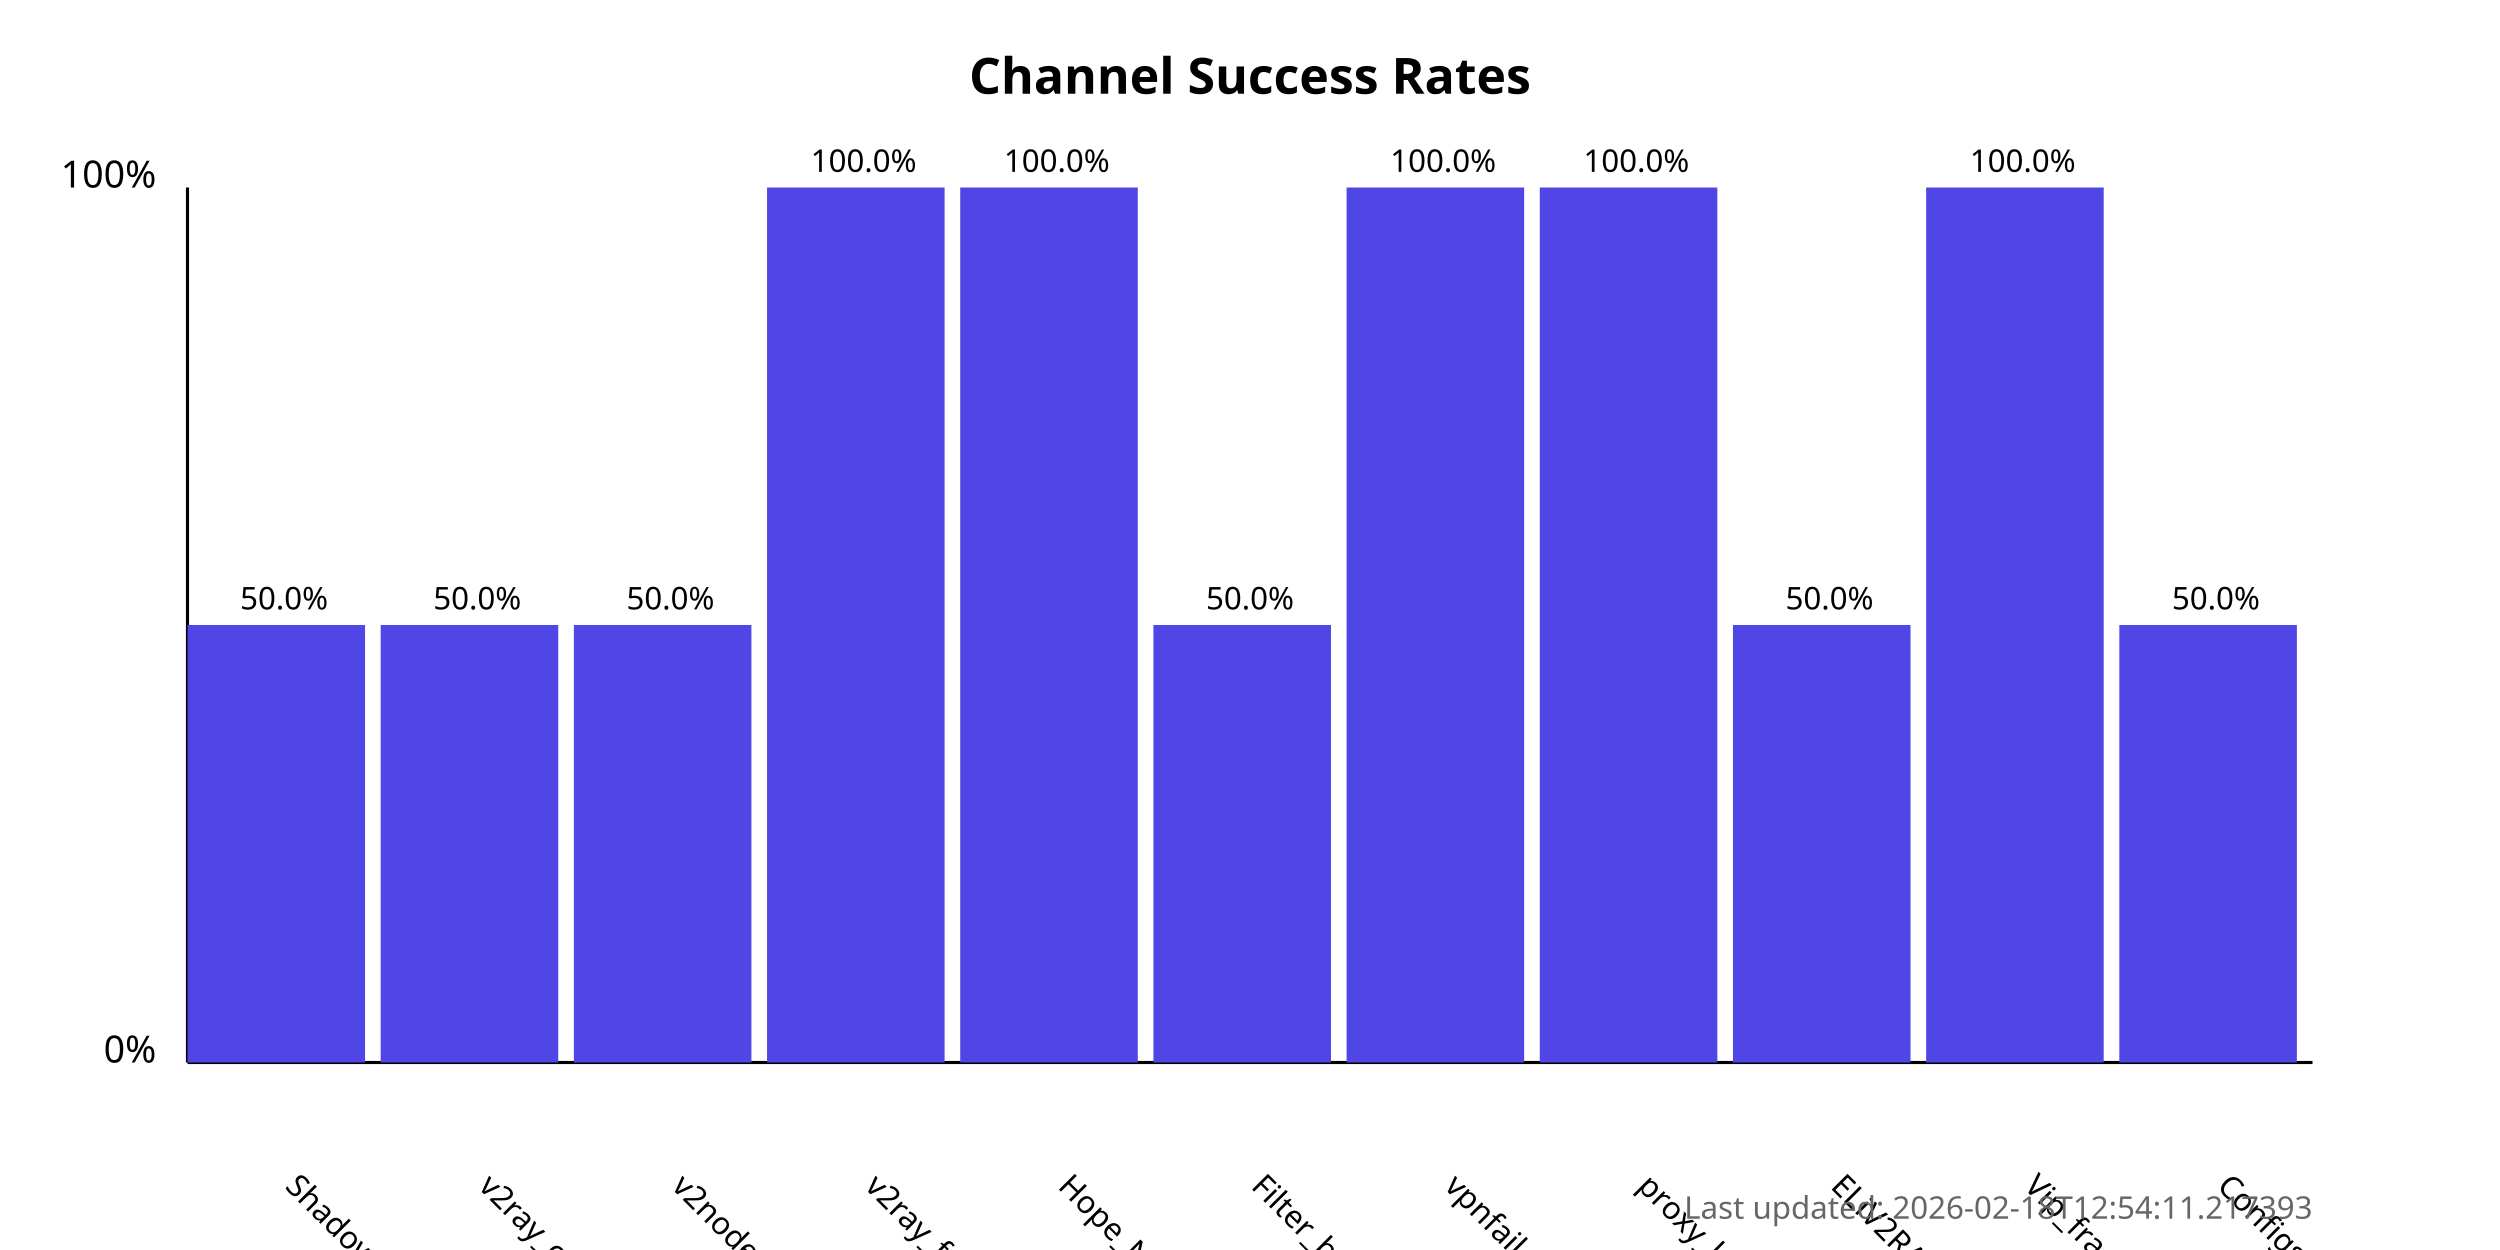
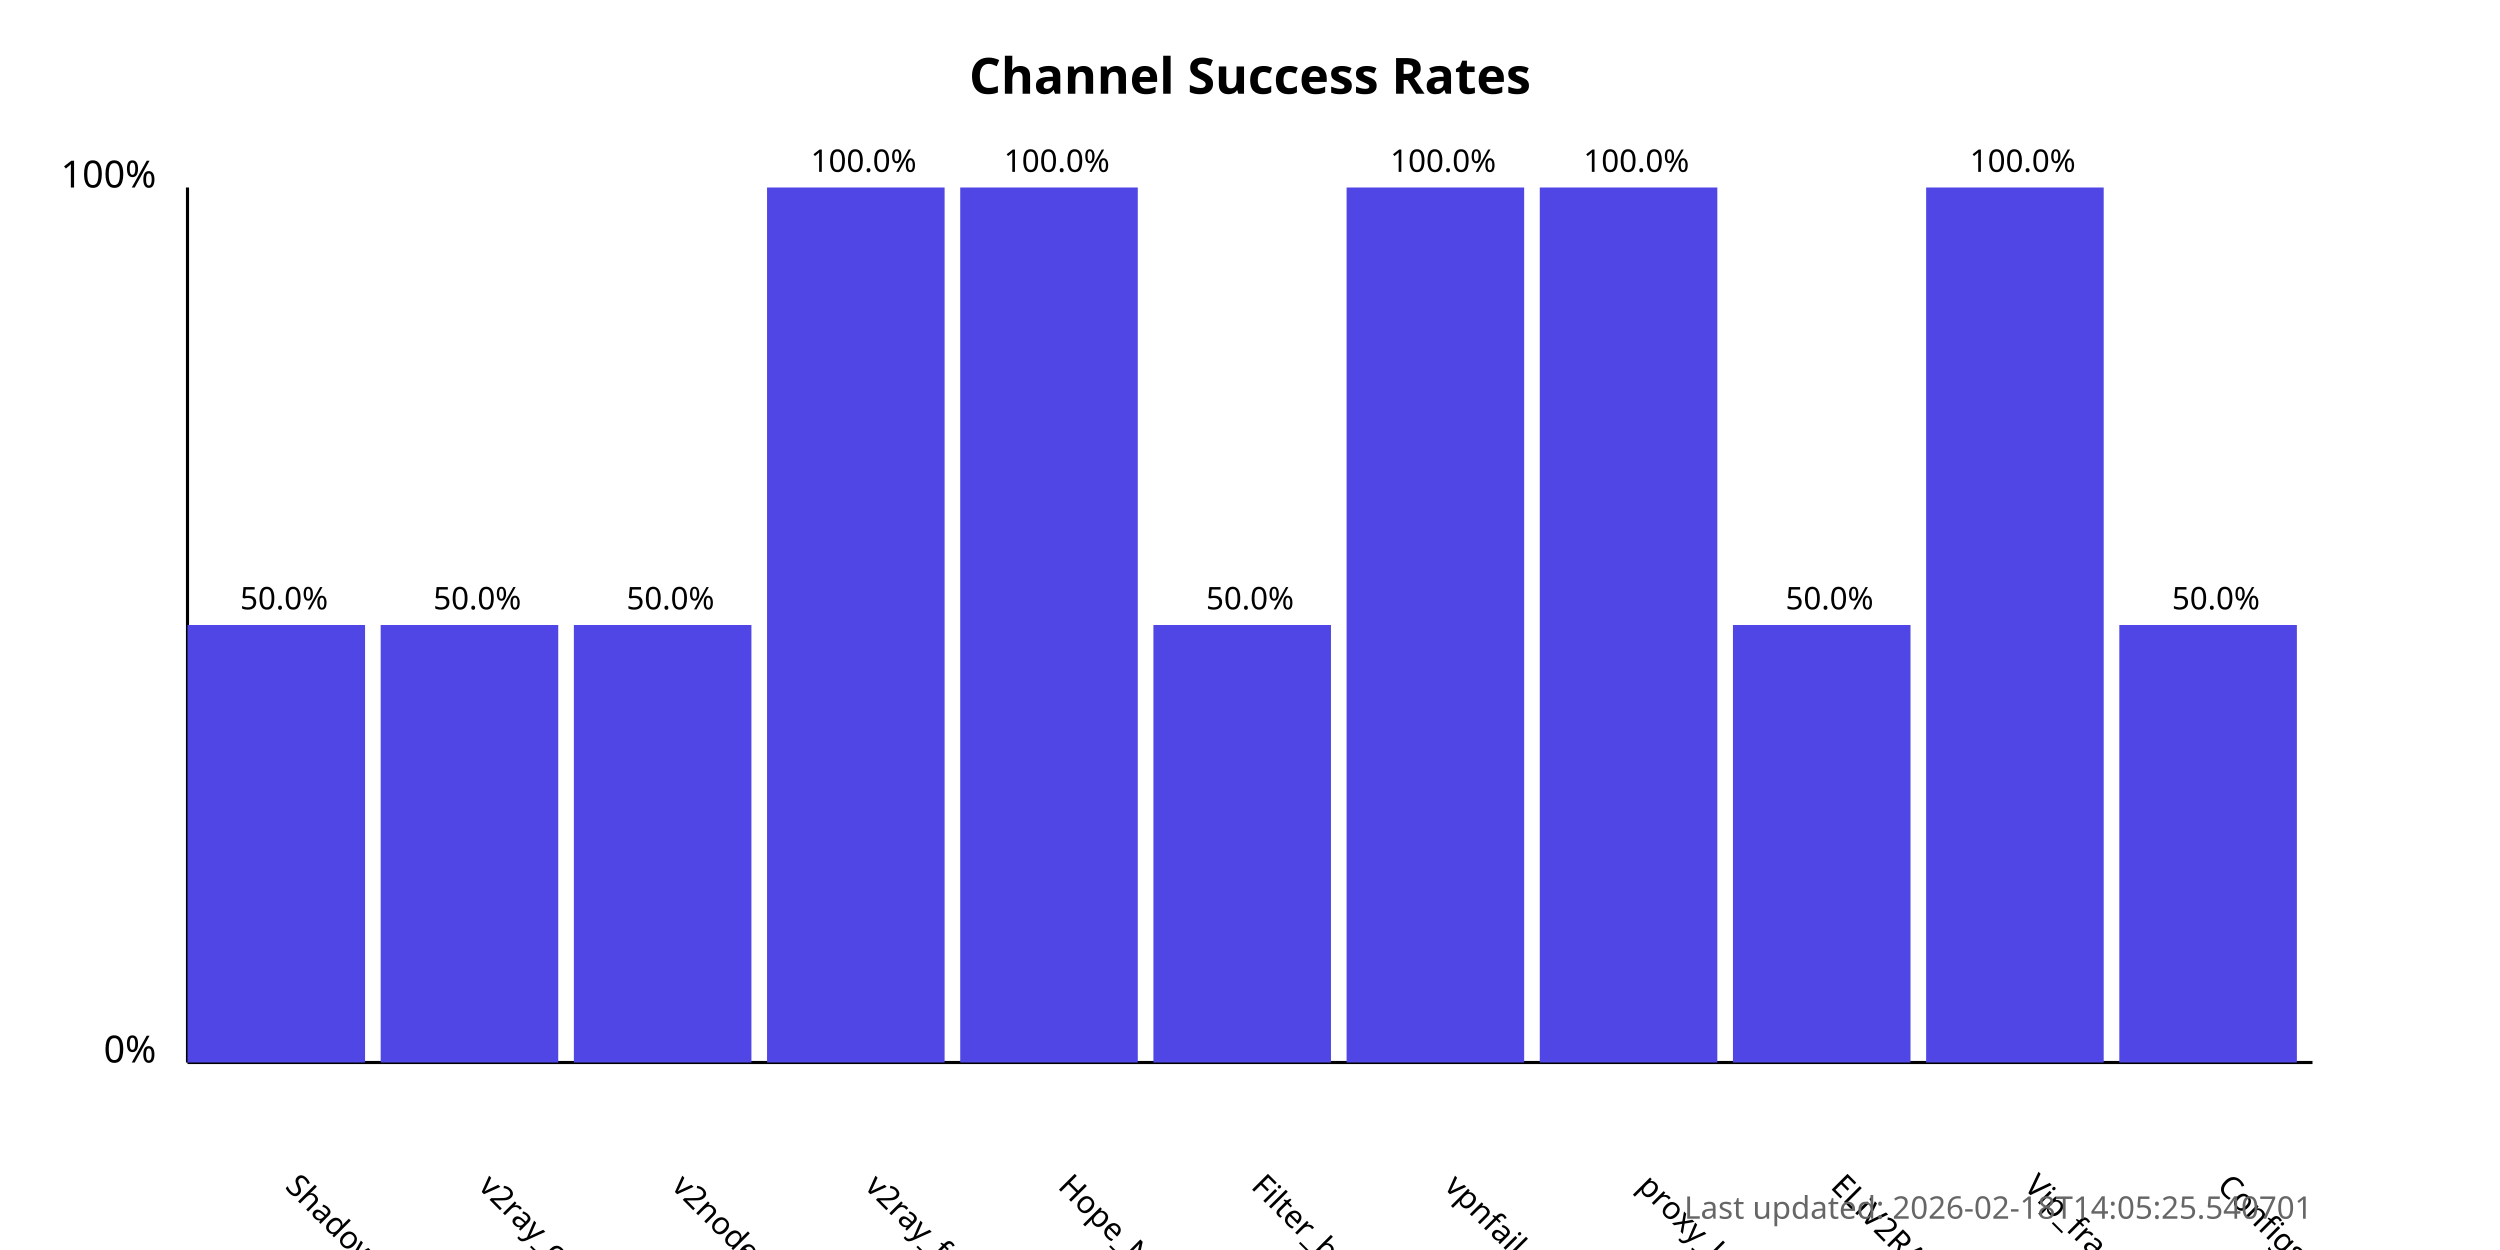
<svg xmlns="http://www.w3.org/2000/svg" width="800" height="400">
  <style>
            .chart-title { font: bold 16px sans-serif; }
            .axis-label { font: 12px sans-serif; }
            .tick-label { font: 10px sans-serif; }
            .bar { fill: #4f46e5; }
            .bar:hover { fill: #6366f1; }
            .timestamp { font: 10px sans-serif; fill: #666; }
        </style>
  <text x="400.0" y="30" text-anchor="middle" class="chart-title">
            Channel Success Rates
        </text>
  <line x1="60" y1="340" x2="60" y2="60" stroke="black" stroke-width="1" />
  <line x1="60" y1="340" x2="740" y2="340" stroke="black" stroke-width="1" />
  <text x="50" y="340" text-anchor="end" class="axis-label">0%</text>
  <text x="50" y="60" text-anchor="end" class="axis-label">100%</text>
  <g>
    <rect x="60" y="200.0" width="56.818" height="140.0" class="bar" />
    <text x="90.909" y="380" transform="rotate(45, 90.90909, 380)" text-anchor="start" class="tick-label">
                ShadowProxy66
            </text>
    <text x="90.909" y="195.0" text-anchor="middle" class="tick-label">
                50.0%
            </text>
  </g>
  <g>
    <rect x="121.818" y="200.0" width="56.818" height="140.0" class="bar" />
    <text x="152.727" y="380" transform="rotate(45, 152.7273, 380)" text-anchor="start" class="tick-label">
                v2ray_configs_pool
            </text>
    <text x="152.727" y="195.0" text-anchor="middle" class="tick-label">
                50.0%
            </text>
  </g>
  <g>
    <rect x="183.636" y="200.0" width="56.818" height="140.0" class="bar" />
    <text x="214.545" y="380" transform="rotate(45, 214.5455, 380)" text-anchor="start" class="tick-label">
                v2nodes
            </text>
    <text x="214.545" y="195.0" text-anchor="middle" class="tick-label">
                50.0%
            </text>
  </g>
  <g>
    <rect x="245.455" y="60.0" width="56.818" height="280.0" class="bar" />
    <text x="276.364" y="380" transform="rotate(45, 276.3636, 380)" text-anchor="start" class="tick-label">
                v2ray_free_conf
            </text>
    <text x="276.364" y="55.0" text-anchor="middle" class="tick-label">
                100.0%
            </text>
  </g>
  <g>
    <rect x="307.273" y="60.0" width="56.818" height="280.0" class="bar" />
    <text x="338.182" y="380" transform="rotate(45, 338.1818, 380)" text-anchor="start" class="tick-label">
                Hope_Net
            </text>
    <text x="338.182" y="55.0" text-anchor="middle" class="tick-label">
                100.0%
            </text>
  </g>
  <g>
    <rect x="369.091" y="200.0" width="56.818" height="140.0" class="bar" />
    <text x="400.0" y="380" transform="rotate(45, 400.0, 380)" text-anchor="start" class="tick-label">
                Filter_breaker
            </text>
    <text x="400.0" y="195.0" text-anchor="middle" class="tick-label">
                50.0%
            </text>
  </g>
  <g>
    <rect x="430.909" y="60.0" width="56.818" height="280.0" class="bar" />
    <text x="461.818" y="380" transform="rotate(45, 461.8182, 380)" text-anchor="start" class="tick-label">
                vpnfail_vless
            </text>
    <text x="461.818" y="55.0" text-anchor="middle" class="tick-label">
                100.0%
            </text>
  </g>
  <g>
    <rect x="492.727" y="60.0" width="56.818" height="280.0" class="bar" />
    <text x="523.636" y="380" transform="rotate(45, 523.6364, 380)" text-anchor="start" class="tick-label">
                proxy_kafee
            </text>
    <text x="523.636" y="55.0" text-anchor="middle" class="tick-label">
                100.0%
            </text>
  </g>
  <g>
    <rect x="554.545" y="200.0" width="56.818" height="140.0" class="bar" />
    <text x="585.455" y="380" transform="rotate(45, 585.4545, 380)" text-anchor="start" class="tick-label">
                ELiV2RAY
            </text>
    <text x="585.455" y="195.0" text-anchor="middle" class="tick-label">
                50.0%
            </text>
  </g>
  <g>
    <rect x="616.364" y="60.0" width="56.818" height="280.0" class="bar" />
    <text x="647.273" y="380" transform="rotate(45, 647.2727, 380)" text-anchor="start" class="tick-label">
                Vip_fragment_v2ray
            </text>
    <text x="647.273" y="55.0" text-anchor="middle" class="tick-label">
                100.0%
            </text>
  </g>
  <g>
    <rect x="678.182" y="200.0" width="56.818" height="140.0" class="bar" />
    <text x="709.091" y="380" transform="rotate(45, 709.0909, 380)" text-anchor="start" class="tick-label">
                ConfigsHubPlus
            </text>
    <text x="709.091" y="195.0" text-anchor="middle" class="tick-label">
                50.0%
            </text>
  </g>
  <text x="740" y="390" text-anchor="end" class="timestamp">
-             Last updated: 2026-02-18T12:54:11.217393
+             Last updated: 2026-02-18T14:05:25.540701
        </text>
</svg>
